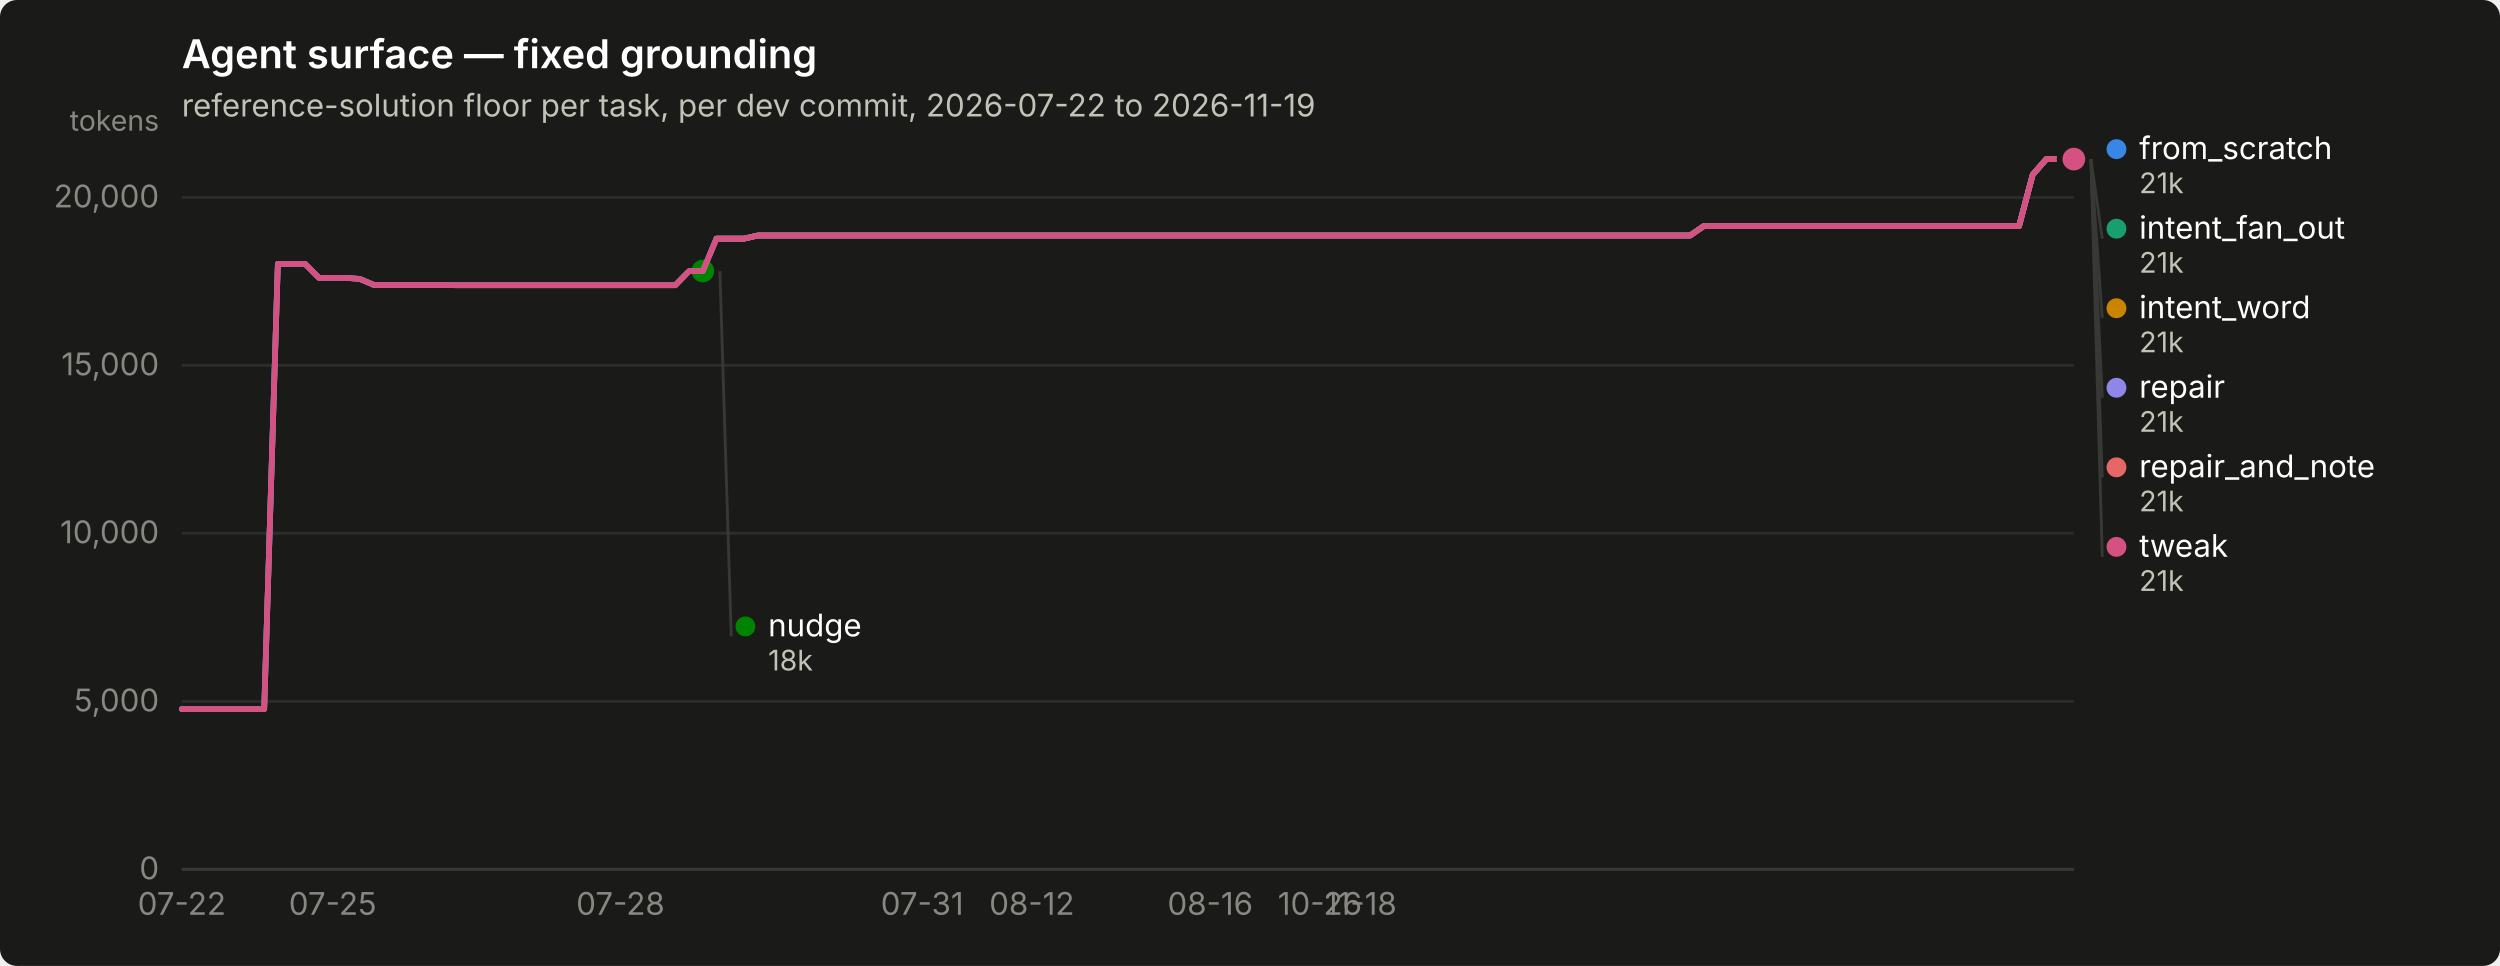
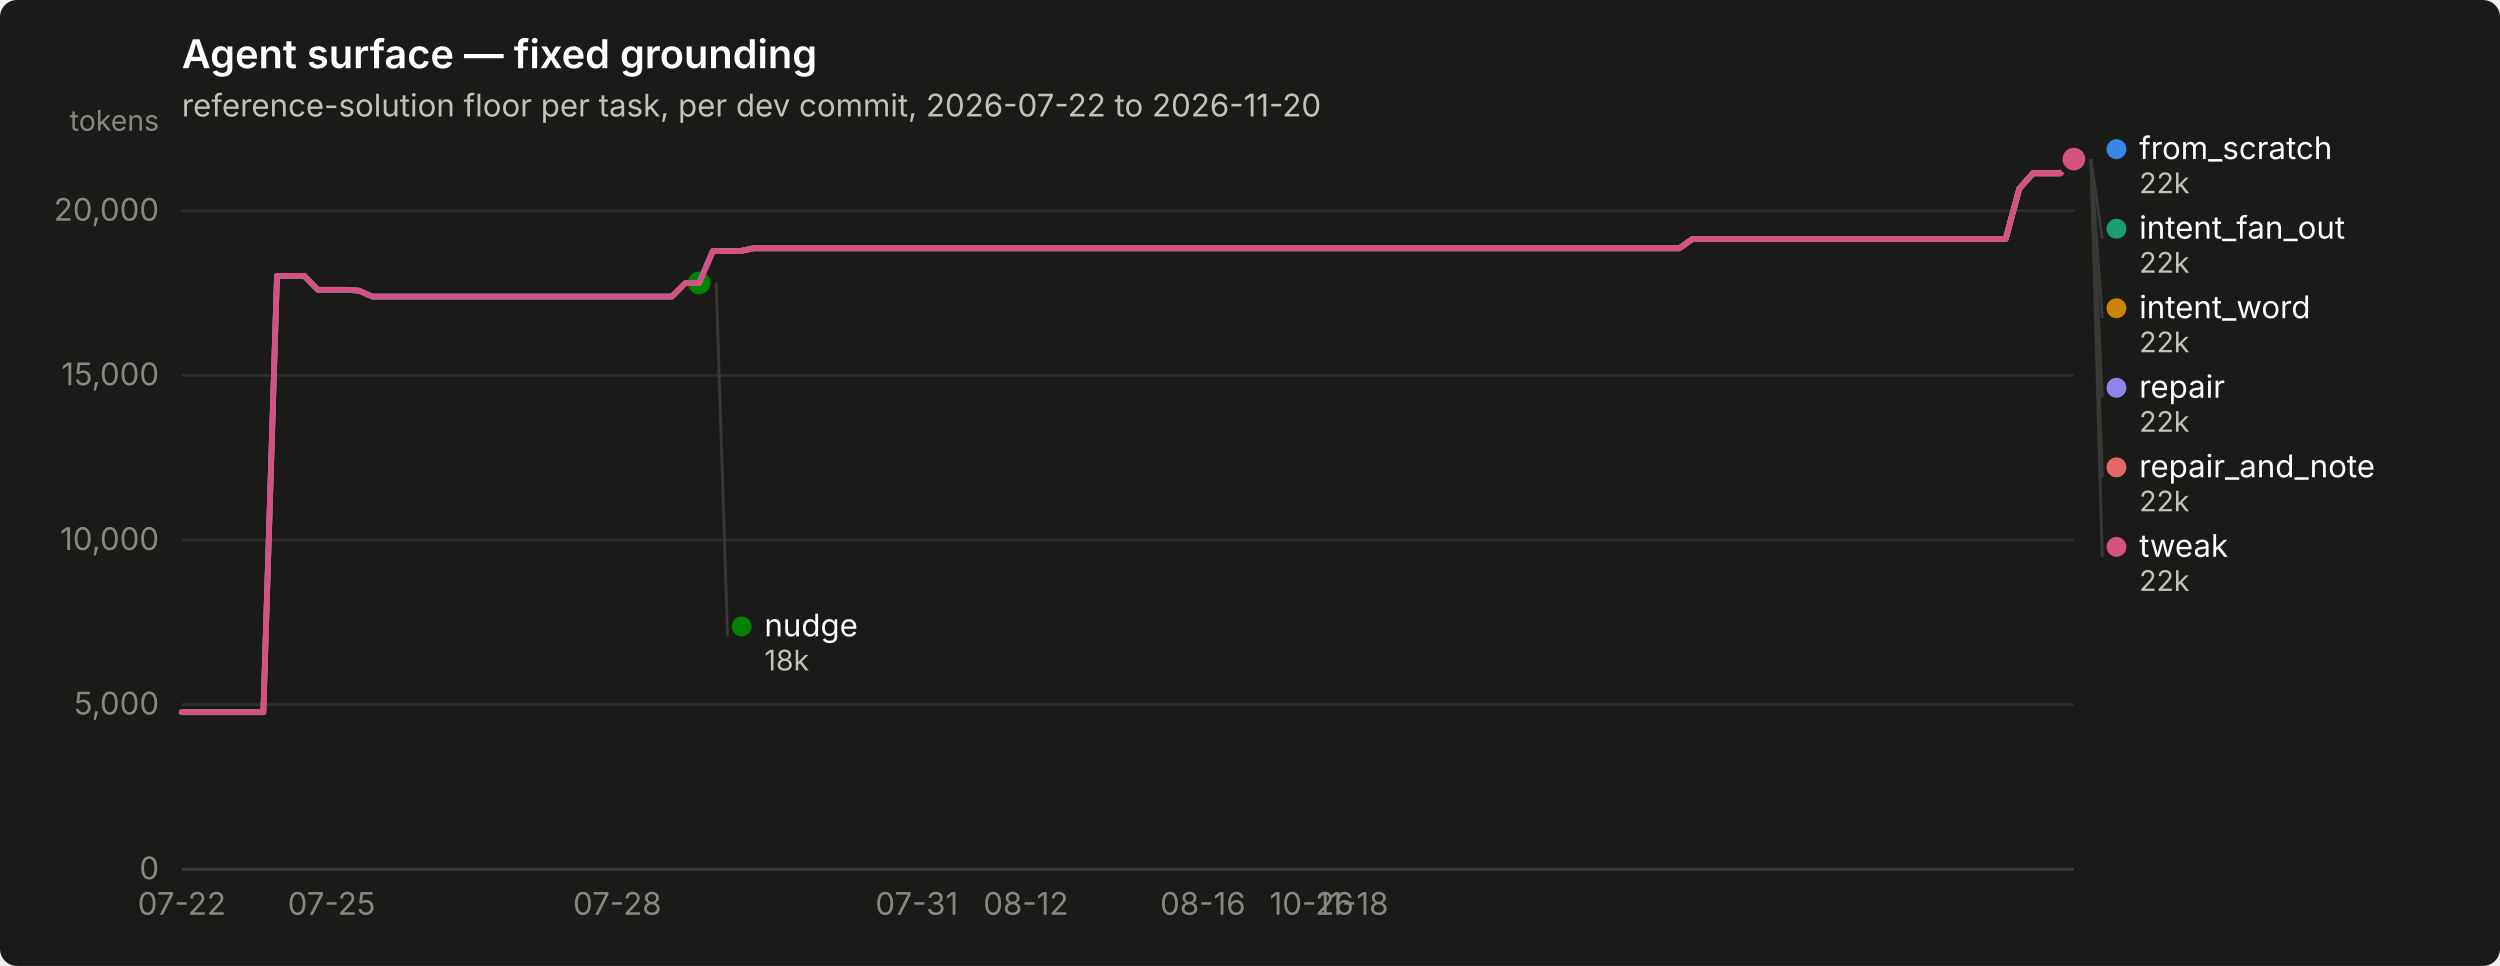
<svg xmlns="http://www.w3.org/2000/svg" width="880" height="340" viewBox="0 0 880 340" role="img" aria-label="Agent surface — fixed grounding">
  <rect width="880" height="340" rx="6" fill="#1a1a19" />
  <text x="64" y="24" font-family="system-ui, -apple-system, &quot;Segoe UI&quot;, sans-serif" font-size="14" font-weight="600" fill="#ffffff">Agent surface — fixed grounding</text>
-   <text x="64" y="41" font-family="system-ui, -apple-system, &quot;Segoe UI&quot;, sans-serif" font-size="11" fill="#c3c2b7">reference-solution floor per task, per dev commit, 2026-07-22 to 2026-11-19</text>
+   <text x="64" y="41" font-family="system-ui, -apple-system, &quot;Segoe UI&quot;, sans-serif" font-size="11" fill="#c3c2b7">reference-solution floor per task, per dev commit, 2026-07-22 to 2026-11-20</text>
  <line x1="64" y1="306.0" x2="730" y2="306.0" stroke="#2c2c2a" stroke-width="1" />
  <text x="56" y="309.5" text-anchor="end" font-family="system-ui, -apple-system, &quot;Segoe UI&quot;, sans-serif" font-size="11" style="font-variant-numeric: tabular-nums" fill="#898781">0</text>
-   <line x1="64" y1="246.9" x2="730" y2="246.9" stroke="#2c2c2a" stroke-width="1" />
-   <text x="56" y="250.4" text-anchor="end" font-family="system-ui, -apple-system, &quot;Segoe UI&quot;, sans-serif" font-size="11" style="font-variant-numeric: tabular-nums" fill="#898781">5,000</text>
-   <line x1="64" y1="187.7" x2="730" y2="187.7" stroke="#2c2c2a" stroke-width="1" />
-   <text x="56" y="191.2" text-anchor="end" font-family="system-ui, -apple-system, &quot;Segoe UI&quot;, sans-serif" font-size="11" style="font-variant-numeric: tabular-nums" fill="#898781">10,000</text>
-   <line x1="64" y1="128.6" x2="730" y2="128.6" stroke="#2c2c2a" stroke-width="1" />
-   <text x="56" y="132.1" text-anchor="end" font-family="system-ui, -apple-system, &quot;Segoe UI&quot;, sans-serif" font-size="11" style="font-variant-numeric: tabular-nums" fill="#898781">15,000</text>
-   <line x1="64" y1="69.5" x2="730" y2="69.5" stroke="#2c2c2a" stroke-width="1" />
-   <text x="56" y="73.0" text-anchor="end" font-family="system-ui, -apple-system, &quot;Segoe UI&quot;, sans-serif" font-size="11" style="font-variant-numeric: tabular-nums" fill="#898781">20,000</text>
+   <line x1="64" y1="248.0" x2="730" y2="248.0" stroke="#2c2c2a" stroke-width="1" />
+   <text x="56" y="251.5" text-anchor="end" font-family="system-ui, -apple-system, &quot;Segoe UI&quot;, sans-serif" font-size="11" style="font-variant-numeric: tabular-nums" fill="#898781">5,000</text>
+   <line x1="64" y1="190.1" x2="730" y2="190.1" stroke="#2c2c2a" stroke-width="1" />
+   <text x="56" y="193.6" text-anchor="end" font-family="system-ui, -apple-system, &quot;Segoe UI&quot;, sans-serif" font-size="11" style="font-variant-numeric: tabular-nums" fill="#898781">10,000</text>
+   <line x1="64" y1="132.1" x2="730" y2="132.1" stroke="#2c2c2a" stroke-width="1" />
+   <text x="56" y="135.6" text-anchor="end" font-family="system-ui, -apple-system, &quot;Segoe UI&quot;, sans-serif" font-size="11" style="font-variant-numeric: tabular-nums" fill="#898781">15,000</text>
+   <line x1="64" y1="74.2" x2="730" y2="74.2" stroke="#2c2c2a" stroke-width="1" />
+   <text x="56" y="77.7" text-anchor="end" font-family="system-ui, -apple-system, &quot;Segoe UI&quot;, sans-serif" font-size="11" style="font-variant-numeric: tabular-nums" fill="#898781">20,000</text>
  <text x="56" y="46" text-anchor="end" font-family="system-ui, -apple-system, &quot;Segoe UI&quot;, sans-serif" font-size="10" fill="#898781">tokens</text>
  <line x1="64" y1="306" x2="730" y2="306" stroke="#383835" stroke-width="1" />
  <text x="64.0" y="322" text-anchor="middle" font-family="system-ui, -apple-system, &quot;Segoe UI&quot;, sans-serif" font-size="11" style="font-variant-numeric: tabular-nums" fill="#898781">07-22</text>
-   <text x="117.1" y="322" text-anchor="middle" font-family="system-ui, -apple-system, &quot;Segoe UI&quot;, sans-serif" font-size="11" style="font-variant-numeric: tabular-nums" fill="#898781">07-25</text>
-   <text x="218.4" y="322" text-anchor="middle" font-family="system-ui, -apple-system, &quot;Segoe UI&quot;, sans-serif" font-size="11" style="font-variant-numeric: tabular-nums" fill="#898781">07-28</text>
-   <text x="324.6" y="322" text-anchor="middle" font-family="system-ui, -apple-system, &quot;Segoe UI&quot;, sans-serif" font-size="11" style="font-variant-numeric: tabular-nums" fill="#898781">07-31</text>
-   <text x="363.2" y="322" text-anchor="middle" font-family="system-ui, -apple-system, &quot;Segoe UI&quot;, sans-serif" font-size="11" style="font-variant-numeric: tabular-nums" fill="#898781">08-12</text>
-   <text x="426.0" y="322" text-anchor="middle" font-family="system-ui, -apple-system, &quot;Segoe UI&quot;, sans-serif" font-size="11" style="font-variant-numeric: tabular-nums" fill="#898781">08-16</text>
-   <text x="464.6" y="322" text-anchor="middle" font-family="system-ui, -apple-system, &quot;Segoe UI&quot;, sans-serif" font-size="11" style="font-variant-numeric: tabular-nums" fill="#898781">10-26</text>
-   <text x="479.0" y="322" text-anchor="middle" font-family="system-ui, -apple-system, &quot;Segoe UI&quot;, sans-serif" font-size="11" style="font-variant-numeric: tabular-nums" fill="#898781">11-18</text>
-   <path d="M64.0,249.6 L68.8,249.6 L73.7,249.6 L78.5,249.6 L83.3,249.6 L88.1,249.6 L93.0,249.6 L97.8,92.9 L102.6,92.9 L107.4,92.9 L112.3,97.8 L117.1,97.8 L121.9,97.8 L126.7,98.2 L131.6,100.3 L136.4,100.3 L141.2,100.3 L146.0,100.3 L150.9,100.3 L155.7,100.3 L160.5,100.4 L165.3,100.4 L170.2,100.4 L175.0,100.4 L179.8,100.4 L184.7,100.4 L189.5,100.4 L194.3,100.4 L199.1,100.4 L204.0,100.4 L208.8,100.4 L213.6,100.4 L218.4,100.4 L223.3,100.4 L228.1,100.4 L232.9,100.4 L237.7,100.4 L242.6,95.4 L247.4,95.4 L252.2,84.0 L257.0,84.0 L261.9,84.0 L266.7,82.9 L271.5,82.9 L276.3,82.9 L281.2,82.9 L286.0,82.9 L290.8,82.9 L295.7,82.9 L300.5,82.9 L305.3,82.9 L310.1,82.9 L315.0,82.9 L319.8,82.9 L324.6,82.9 L329.4,82.9 L334.3,82.9 L339.1,82.9 L343.9,82.9 L348.7,82.9 L353.6,82.9 L358.4,82.9 L363.2,82.9 L368.0,82.9 L372.9,82.9 L377.7,82.9 L382.5,82.9 L387.3,82.9 L392.2,82.9 L397.0,82.9 L401.8,82.9 L406.7,82.9 L411.5,82.9 L416.3,82.9 L421.1,82.9 L426.0,82.9 L430.8,82.9 L435.6,82.9 L440.4,82.9 L445.3,82.9 L450.1,82.9 L454.9,82.9 L459.7,82.9 L464.6,82.9 L469.4,82.9 L474.2,82.9 L479.0,82.9 L483.9,82.9 L488.7,82.9 L493.5,82.9 L498.3,82.9 L503.2,82.9 L508.0,82.9 L512.8,82.9 L517.7,82.9 L522.5,82.9 L527.3,82.9 L532.1,82.9 L537.0,82.9 L541.8,82.9 L546.6,82.9 L551.4,82.9 L556.3,82.9 L561.1,82.9 L565.9,82.9 L570.7,82.9 L575.6,82.9 L580.4,82.9 L585.2,82.9 L590.0,82.9 L594.9,82.9 L599.7,79.6 L604.5,79.6 L609.3,79.6 L614.2,79.6 L619.0,79.6 L623.8,79.6 L628.7,79.6 L633.5,79.6 L638.3,79.6 L643.1,79.6 L648.0,79.6 L652.8,79.6 L657.6,79.6 L662.4,79.6 L667.3,79.6 L672.1,79.6 L676.9,79.6 L681.7,79.6 L686.6,79.6 L691.4,79.6 L696.2,79.6 L701.0,79.6 L705.9,79.6 L710.7,79.6 L715.5,61.5 L720.3,56.0 L725.2,56.0 L730.0,56.0" fill="none" stroke="#3987e5" stroke-width="2" stroke-linejoin="round" stroke-linecap="round" />
+   <text x="116.7" y="322" text-anchor="middle" font-family="system-ui, -apple-system, &quot;Segoe UI&quot;, sans-serif" font-size="11" style="font-variant-numeric: tabular-nums" fill="#898781">07-25</text>
+   <text x="217.3" y="322" text-anchor="middle" font-family="system-ui, -apple-system, &quot;Segoe UI&quot;, sans-serif" font-size="11" style="font-variant-numeric: tabular-nums" fill="#898781">07-28</text>
+   <text x="322.7" y="322" text-anchor="middle" font-family="system-ui, -apple-system, &quot;Segoe UI&quot;, sans-serif" font-size="11" style="font-variant-numeric: tabular-nums" fill="#898781">07-31</text>
+   <text x="361.1" y="322" text-anchor="middle" font-family="system-ui, -apple-system, &quot;Segoe UI&quot;, sans-serif" font-size="11" style="font-variant-numeric: tabular-nums" fill="#898781">08-12</text>
+   <text x="423.4" y="322" text-anchor="middle" font-family="system-ui, -apple-system, &quot;Segoe UI&quot;, sans-serif" font-size="11" style="font-variant-numeric: tabular-nums" fill="#898781">08-16</text>
+   <text x="461.7" y="322" text-anchor="middle" font-family="system-ui, -apple-system, &quot;Segoe UI&quot;, sans-serif" font-size="11" style="font-variant-numeric: tabular-nums" fill="#898781">10-26</text>
+   <text x="476.1" y="322" text-anchor="middle" font-family="system-ui, -apple-system, &quot;Segoe UI&quot;, sans-serif" font-size="11" style="font-variant-numeric: tabular-nums" fill="#898781">11-18</text>
+   <path d="M64.0,250.7 L68.8,250.7 L73.6,250.7 L78.4,250.7 L83.2,250.7 L88.0,250.7 L92.7,250.7 L97.5,97.1 L102.3,97.1 L107.1,97.1 L111.9,102.0 L116.7,102.0 L121.5,102.0 L126.3,102.3 L131.1,104.4 L135.9,104.4 L140.7,104.4 L145.5,104.4 L150.2,104.4 L155.0,104.4 L159.8,104.4 L164.6,104.4 L169.4,104.4 L174.2,104.4 L179.0,104.4 L183.8,104.4 L188.6,104.4 L193.4,104.4 L198.2,104.4 L202.9,104.4 L207.7,104.4 L212.5,104.4 L217.3,104.4 L222.1,104.4 L226.9,104.4 L231.7,104.4 L236.5,104.4 L241.3,99.6 L246.1,99.6 L250.9,88.4 L255.7,88.4 L260.4,88.4 L265.2,87.4 L270.0,87.4 L274.8,87.4 L279.6,87.4 L284.4,87.4 L289.2,87.4 L294.0,87.4 L298.8,87.4 L303.6,87.4 L308.4,87.4 L313.2,87.4 L317.9,87.4 L322.7,87.4 L327.5,87.4 L332.3,87.4 L337.1,87.4 L341.9,87.4 L346.7,87.4 L351.5,87.4 L356.3,87.4 L361.1,87.4 L365.9,87.4 L370.6,87.4 L375.4,87.4 L380.2,87.4 L385.0,87.4 L389.8,87.4 L394.6,87.4 L399.4,87.4 L404.2,87.4 L409.0,87.4 L413.8,87.4 L418.6,87.4 L423.4,87.4 L428.1,87.4 L432.9,87.4 L437.7,87.4 L442.5,87.4 L447.3,87.4 L452.1,87.4 L456.9,87.4 L461.7,87.4 L466.5,87.4 L471.3,87.4 L476.1,87.4 L480.8,87.4 L485.6,87.4 L490.4,87.4 L495.2,87.4 L500.0,87.4 L504.8,87.4 L509.6,87.4 L514.4,87.4 L519.2,87.4 L524.0,87.4 L528.8,87.4 L533.6,87.4 L538.3,87.4 L543.1,87.4 L547.9,87.4 L552.7,87.4 L557.5,87.4 L562.3,87.4 L567.1,87.4 L571.9,87.4 L576.7,87.4 L581.5,87.4 L586.3,87.4 L591.1,87.4 L595.8,84.1 L600.6,84.1 L605.4,84.1 L610.2,84.1 L615.0,84.1 L619.8,84.1 L624.6,84.1 L629.4,84.1 L634.2,84.1 L639.0,84.1 L643.8,84.1 L648.5,84.1 L653.3,84.1 L658.1,84.1 L662.9,84.1 L667.7,84.1 L672.5,84.1 L677.3,84.1 L682.1,84.1 L686.9,84.1 L691.7,84.1 L696.5,84.1 L701.3,84.1 L706.0,84.1 L710.8,66.4 L715.6,61.0 L720.4,61.0 L725.2,61.0 L730.0,56.0" fill="none" stroke="#3987e5" stroke-width="2" stroke-linejoin="round" stroke-linecap="round" />
  <circle cx="730.0" cy="56.0" r="6" fill="#1a1a19" />
  <circle cx="730.0" cy="56.0" r="4" fill="#3987e5" />
-   <path d="M252.2,84.0 L257.0,84.0 L261.9,84.0 L266.7,82.9 L271.5,82.9 L276.3,82.9 L281.2,82.9 L286.0,82.9 L290.8,82.9 L295.7,82.9 L300.5,82.9 L305.3,82.9 L310.1,82.9 L315.0,82.9 L319.8,82.9 L324.6,82.9 L329.4,82.9 L334.3,82.9 L339.1,82.9 L343.9,82.9 L348.7,82.9 L353.6,82.9 L358.4,82.9 L363.2,82.9 L368.0,82.9 L372.9,82.9 L377.7,82.9 L382.5,82.9 L387.3,82.9 L392.2,82.9 L397.0,82.9 L401.8,82.9 L406.7,82.9 L411.5,82.9 L416.3,82.9 L421.1,82.9 L426.0,82.9 L430.8,82.9 L435.6,82.9 L440.4,82.9 L445.3,82.9 L450.1,82.9 L454.9,82.9 L459.7,82.9 L464.6,82.9 L469.4,82.9 L474.2,82.9 L479.0,82.9 L483.9,82.9 L488.7,82.9 L493.5,82.9 L498.3,82.9 L503.2,82.9 L508.0,82.9 L512.8,82.9 L517.7,82.9 L522.5,82.9 L527.3,82.9 L532.1,82.9 L537.0,82.9 L541.8,82.9 L546.6,82.9 L551.4,82.9 L556.3,82.9 L561.1,82.9 L565.9,82.9 L570.7,82.9 L575.6,82.9 L580.4,82.9 L585.2,82.9 L590.0,82.9 L594.9,82.9 L599.7,79.6 L604.5,79.6 L609.3,79.6 L614.2,79.6 L619.0,79.6 L623.8,79.6 L628.7,79.6 L633.5,79.6 L638.3,79.6 L643.1,79.6 L648.0,79.6 L652.8,79.6 L657.6,79.6 L662.4,79.6 L667.3,79.6 L672.1,79.6 L676.9,79.6 L681.7,79.6 L686.6,79.6 L691.4,79.6 L696.2,79.6 L701.0,79.6 L705.9,79.6 L710.7,79.6 L715.5,61.5 L720.3,56.0 L725.2,56.0 L730.0,56.0" fill="none" stroke="#199e70" stroke-width="2" stroke-linejoin="round" stroke-linecap="round" />
+   <path d="M250.9,88.4 L255.7,88.4 L260.4,88.4 L265.2,87.4 L270.0,87.4 L274.8,87.4 L279.6,87.4 L284.4,87.4 L289.2,87.4 L294.0,87.4 L298.8,87.4 L303.6,87.4 L308.4,87.4 L313.2,87.4 L317.9,87.4 L322.7,87.4 L327.5,87.4 L332.3,87.4 L337.1,87.4 L341.9,87.4 L346.7,87.4 L351.5,87.4 L356.3,87.4 L361.1,87.4 L365.9,87.4 L370.6,87.4 L375.4,87.4 L380.2,87.4 L385.0,87.4 L389.8,87.4 L394.6,87.4 L399.4,87.4 L404.2,87.4 L409.0,87.4 L413.8,87.4 L418.6,87.4 L423.4,87.4 L428.1,87.4 L432.9,87.4 L437.7,87.4 L442.5,87.4 L447.3,87.4 L452.1,87.4 L456.9,87.4 L461.7,87.4 L466.5,87.4 L471.3,87.4 L476.1,87.4 L480.8,87.4 L485.6,87.4 L490.4,87.4 L495.2,87.4 L500.0,87.4 L504.8,87.4 L509.6,87.4 L514.4,87.4 L519.2,87.4 L524.0,87.4 L528.8,87.4 L533.6,87.4 L538.3,87.4 L543.1,87.4 L547.9,87.4 L552.7,87.4 L557.5,87.4 L562.3,87.4 L567.1,87.4 L571.9,87.4 L576.7,87.4 L581.5,87.4 L586.3,87.4 L591.1,87.4 L595.8,84.1 L600.6,84.1 L605.4,84.1 L610.2,84.1 L615.0,84.1 L619.8,84.1 L624.6,84.1 L629.4,84.1 L634.2,84.1 L639.0,84.1 L643.8,84.1 L648.5,84.1 L653.3,84.1 L658.1,84.1 L662.9,84.1 L667.7,84.1 L672.5,84.1 L677.3,84.1 L682.1,84.1 L686.9,84.1 L691.7,84.1 L696.5,84.1 L701.3,84.1 L706.0,84.1 L710.8,66.4 L715.6,61.0 L720.4,61.0 L725.2,61.0 L730.0,56.0" fill="none" stroke="#199e70" stroke-width="2" stroke-linejoin="round" stroke-linecap="round" />
  <circle cx="730.0" cy="56.0" r="6" fill="#1a1a19" />
  <circle cx="730.0" cy="56.0" r="4" fill="#199e70" />
-   <path d="M252.2,84.0 L257.0,84.0 L261.9,84.0 L266.7,82.9 L271.5,82.9 L276.3,82.9 L281.2,82.9 L286.0,82.9 L290.8,82.9 L295.7,82.9 L300.5,82.9 L305.3,82.9 L310.1,82.9 L315.0,82.9 L319.8,82.9 L324.6,82.9 L329.4,82.9 L334.3,82.9 L339.1,82.9 L343.9,82.9 L348.7,82.9 L353.6,82.9 L358.4,82.9 L363.2,82.9 L368.0,82.9 L372.9,82.9 L377.7,82.9 L382.5,82.9 L387.3,82.9 L392.2,82.9 L397.0,82.9 L401.8,82.9 L406.7,82.9 L411.5,82.9 L416.3,82.9 L421.1,82.9 L426.0,82.9 L430.8,82.9 L435.6,82.9 L440.4,82.9 L445.3,82.9 L450.1,82.9 L454.9,82.9 L459.7,82.9 L464.6,82.9 L469.4,82.9 L474.2,82.9 L479.0,82.9 L483.9,82.9 L488.7,82.9 L493.5,82.9 L498.3,82.9 L503.2,82.9 L508.0,82.9 L512.8,82.9 L517.7,82.9 L522.5,82.9 L527.3,82.9 L532.1,82.9 L537.0,82.9 L541.8,82.9 L546.6,82.9 L551.4,82.9 L556.3,82.9 L561.1,82.9 L565.9,82.9 L570.7,82.9 L575.6,82.9 L580.4,82.9 L585.2,82.9 L590.0,82.9 L594.9,82.9 L599.7,79.6 L604.5,79.6 L609.3,79.6 L614.2,79.6 L619.0,79.6 L623.8,79.6 L628.7,79.6 L633.5,79.6 L638.3,79.6 L643.1,79.6 L648.0,79.6 L652.8,79.6 L657.6,79.6 L662.4,79.6 L667.3,79.6 L672.1,79.6 L676.9,79.6 L681.7,79.6 L686.6,79.6 L691.4,79.6 L696.2,79.6 L701.0,79.6 L705.9,79.6 L710.7,79.6 L715.5,61.5 L720.3,56.0 L725.2,56.0 L730.0,56.0" fill="none" stroke="#c98500" stroke-width="2" stroke-linejoin="round" stroke-linecap="round" />
+   <path d="M250.9,88.4 L255.7,88.4 L260.4,88.4 L265.2,87.4 L270.0,87.4 L274.8,87.4 L279.6,87.4 L284.4,87.4 L289.2,87.4 L294.0,87.4 L298.8,87.4 L303.6,87.4 L308.4,87.4 L313.2,87.4 L317.9,87.4 L322.7,87.4 L327.5,87.4 L332.3,87.4 L337.1,87.4 L341.9,87.4 L346.7,87.4 L351.5,87.4 L356.3,87.4 L361.1,87.4 L365.9,87.4 L370.6,87.4 L375.4,87.4 L380.2,87.4 L385.0,87.4 L389.8,87.4 L394.6,87.4 L399.4,87.4 L404.2,87.4 L409.0,87.4 L413.8,87.4 L418.6,87.4 L423.4,87.4 L428.1,87.4 L432.9,87.4 L437.7,87.4 L442.5,87.4 L447.3,87.4 L452.1,87.4 L456.9,87.4 L461.7,87.4 L466.5,87.4 L471.3,87.4 L476.1,87.4 L480.8,87.4 L485.6,87.4 L490.4,87.4 L495.2,87.4 L500.0,87.4 L504.8,87.4 L509.6,87.4 L514.4,87.4 L519.2,87.4 L524.0,87.4 L528.8,87.4 L533.6,87.4 L538.3,87.4 L543.1,87.4 L547.9,87.4 L552.7,87.4 L557.5,87.4 L562.3,87.4 L567.1,87.4 L571.9,87.4 L576.7,87.4 L581.5,87.4 L586.3,87.4 L591.1,87.4 L595.8,84.1 L600.6,84.1 L605.4,84.1 L610.2,84.1 L615.0,84.1 L619.8,84.1 L624.6,84.1 L629.4,84.1 L634.2,84.1 L639.0,84.1 L643.8,84.1 L648.5,84.1 L653.3,84.1 L658.1,84.1 L662.9,84.1 L667.7,84.1 L672.5,84.1 L677.3,84.1 L682.1,84.1 L686.9,84.1 L691.7,84.1 L696.5,84.1 L701.3,84.1 L706.0,84.1 L710.8,66.4 L715.6,61.0 L720.4,61.0 L725.2,61.0 L730.0,56.0" fill="none" stroke="#c98500" stroke-width="2" stroke-linejoin="round" stroke-linecap="round" />
  <circle cx="730.0" cy="56.0" r="6" fill="#1a1a19" />
  <circle cx="730.0" cy="56.0" r="4" fill="#c98500" />
-   <path d="M64.0,249.6 L68.8,249.6 L73.7,249.6 L78.5,249.6 L83.3,249.6 L88.1,249.6 L93.0,249.6 L97.8,92.9 L102.6,92.9 L107.4,92.9 L112.3,97.8 L117.1,97.8 L121.9,97.8 L126.7,98.2 L131.6,100.3 L136.4,100.3 L141.2,100.3 L146.0,100.3 L150.9,100.3 L155.7,100.3 L160.5,100.4 L165.3,100.4 L170.2,100.4 L175.0,100.4 L179.8,100.4 L184.7,100.4 L189.5,100.4 L194.3,100.4 L199.1,100.4 L204.0,100.4 L208.8,100.4 L213.6,100.4 L218.4,100.4 L223.3,100.4 L228.1,100.4 L232.9,100.4 L237.7,100.4 L242.6,95.4 L247.4,95.4" fill="none" stroke="#008300" stroke-width="2" stroke-linejoin="round" stroke-linecap="round" />
-   <circle cx="247.4" cy="95.4" r="6" fill="#1a1a19" />
-   <circle cx="247.4" cy="95.4" r="4" fill="#008300" />
-   <path d="M64.0,249.6 L68.8,249.6 L73.7,249.6 L78.5,249.6 L83.3,249.6 L88.1,249.6 L93.0,249.6 L97.8,92.9 L102.6,92.9 L107.4,92.9 L112.3,97.8 L117.1,97.8 L121.9,97.8 L126.7,98.2 L131.6,100.3 L136.4,100.3 L141.2,100.3 L146.0,100.3 L150.9,100.3 L155.7,100.3 L160.5,100.4 L165.3,100.4 L170.2,100.4 L175.0,100.4 L179.8,100.4 L184.7,100.4 L189.5,100.4 L194.3,100.4 L199.1,100.4 L204.0,100.4 L208.8,100.4 L213.6,100.4 L218.4,100.4 L223.3,100.4 L228.1,100.4 L232.9,100.4 L237.7,100.4 L242.6,95.4 L247.4,95.4 L252.2,84.0 L257.0,84.0 L261.9,84.0 L266.7,82.9 L271.5,82.9 L276.3,82.9 L281.2,82.9 L286.0,82.9 L290.8,82.9 L295.7,82.9 L300.5,82.9 L305.3,82.9 L310.1,82.9 L315.0,82.9 L319.8,82.9 L324.6,82.9 L329.4,82.9 L334.3,82.9 L339.1,82.9 L343.9,82.9 L348.7,82.9 L353.6,82.9 L358.4,82.9 L363.2,82.9 L368.0,82.9 L372.9,82.9 L377.7,82.9 L382.5,82.9 L387.3,82.9 L392.2,82.9 L397.0,82.9 L401.8,82.9 L406.7,82.9 L411.5,82.9 L416.3,82.9 L421.1,82.9 L426.0,82.9 L430.8,82.9 L435.6,82.9 L440.4,82.9 L445.3,82.9 L450.1,82.9 L454.9,82.9 L459.7,82.9 L464.6,82.9 L469.4,82.9 L474.2,82.9 L479.0,82.9 L483.9,82.9 L488.7,82.9 L493.5,82.9 L498.3,82.9 L503.2,82.9 L508.0,82.9 L512.8,82.9 L517.7,82.9 L522.5,82.9 L527.3,82.9 L532.1,82.9 L537.0,82.9 L541.8,82.9 L546.6,82.9 L551.4,82.9 L556.3,82.9 L561.1,82.9 L565.9,82.9 L570.7,82.9 L575.6,82.9 L580.4,82.9 L585.2,82.9 L590.0,82.9 L594.9,82.9 L599.7,79.6 L604.5,79.6 L609.3,79.6 L614.2,79.6 L619.0,79.6 L623.8,79.6 L628.7,79.6 L633.5,79.6 L638.3,79.6 L643.1,79.6 L648.0,79.6 L652.8,79.6 L657.6,79.6 L662.4,79.6 L667.3,79.6 L672.1,79.6 L676.9,79.6 L681.7,79.6 L686.6,79.6 L691.4,79.6 L696.2,79.6 L701.0,79.6 L705.9,79.6 L710.7,79.6 L715.5,61.5 L720.3,56.0 L725.2,56.0 L730.0,56.0" fill="none" stroke="#9085e9" stroke-width="2" stroke-linejoin="round" stroke-linecap="round" />
+   <path d="M64.0,250.7 L68.8,250.7 L73.6,250.7 L78.4,250.7 L83.2,250.7 L88.0,250.7 L92.7,250.7 L97.5,97.1 L102.3,97.1 L107.1,97.1 L111.9,102.0 L116.7,102.0 L121.5,102.0 L126.3,102.3 L131.1,104.4 L135.9,104.4 L140.7,104.4 L145.5,104.4 L150.2,104.4 L155.0,104.4 L159.8,104.4 L164.6,104.4 L169.4,104.4 L174.2,104.4 L179.0,104.4 L183.8,104.4 L188.6,104.4 L193.4,104.4 L198.2,104.4 L202.9,104.4 L207.7,104.4 L212.5,104.4 L217.3,104.4 L222.1,104.4 L226.9,104.4 L231.7,104.4 L236.5,104.4 L241.3,99.6 L246.1,99.6" fill="none" stroke="#008300" stroke-width="2" stroke-linejoin="round" stroke-linecap="round" />
+   <circle cx="246.1" cy="99.6" r="6" fill="#1a1a19" />
+   <circle cx="246.1" cy="99.6" r="4" fill="#008300" />
+   <path d="M64.0,250.7 L68.8,250.7 L73.6,250.7 L78.4,250.7 L83.2,250.7 L88.0,250.7 L92.7,250.7 L97.5,97.1 L102.3,97.1 L107.1,97.1 L111.9,102.0 L116.7,102.0 L121.5,102.0 L126.3,102.3 L131.1,104.4 L135.9,104.4 L140.7,104.4 L145.5,104.4 L150.2,104.4 L155.0,104.4 L159.8,104.4 L164.6,104.4 L169.4,104.4 L174.2,104.4 L179.0,104.4 L183.8,104.4 L188.6,104.4 L193.4,104.4 L198.2,104.4 L202.9,104.4 L207.7,104.4 L212.5,104.4 L217.3,104.4 L222.1,104.4 L226.9,104.4 L231.7,104.4 L236.5,104.4 L241.3,99.6 L246.1,99.6 L250.9,88.4 L255.7,88.4 L260.4,88.4 L265.2,87.4 L270.0,87.4 L274.8,87.4 L279.6,87.4 L284.4,87.4 L289.2,87.4 L294.0,87.4 L298.8,87.4 L303.6,87.4 L308.4,87.4 L313.2,87.4 L317.9,87.4 L322.7,87.4 L327.5,87.4 L332.3,87.4 L337.1,87.4 L341.9,87.4 L346.7,87.4 L351.5,87.4 L356.3,87.4 L361.1,87.4 L365.9,87.4 L370.6,87.4 L375.4,87.4 L380.2,87.4 L385.0,87.4 L389.8,87.4 L394.6,87.4 L399.4,87.4 L404.2,87.4 L409.0,87.4 L413.8,87.4 L418.6,87.4 L423.4,87.4 L428.1,87.4 L432.9,87.4 L437.7,87.4 L442.5,87.4 L447.3,87.4 L452.1,87.4 L456.9,87.4 L461.7,87.4 L466.5,87.4 L471.3,87.4 L476.1,87.4 L480.8,87.4 L485.6,87.4 L490.4,87.4 L495.2,87.4 L500.0,87.4 L504.8,87.4 L509.6,87.4 L514.4,87.4 L519.2,87.4 L524.0,87.4 L528.8,87.4 L533.6,87.4 L538.3,87.4 L543.1,87.4 L547.9,87.4 L552.7,87.4 L557.5,87.4 L562.3,87.4 L567.1,87.4 L571.9,87.4 L576.7,87.4 L581.5,87.4 L586.3,87.4 L591.1,87.4 L595.8,84.1 L600.6,84.1 L605.4,84.1 L610.2,84.1 L615.0,84.1 L619.8,84.1 L624.6,84.1 L629.4,84.1 L634.2,84.1 L639.0,84.1 L643.8,84.1 L648.5,84.1 L653.3,84.1 L658.1,84.1 L662.9,84.1 L667.7,84.1 L672.5,84.1 L677.3,84.1 L682.1,84.1 L686.9,84.1 L691.7,84.1 L696.5,84.1 L701.3,84.1 L706.0,84.1 L710.8,66.4 L715.6,61.0 L720.4,61.0 L725.2,61.0 L730.0,56.0" fill="none" stroke="#9085e9" stroke-width="2" stroke-linejoin="round" stroke-linecap="round" />
  <circle cx="730.0" cy="56.0" r="6" fill="#1a1a19" />
  <circle cx="730.0" cy="56.0" r="4" fill="#9085e9" />
-   <path d="M720.3,56.0 L725.2,56.0 L730.0,56.0" fill="none" stroke="#e66767" stroke-width="2" stroke-linejoin="round" stroke-linecap="round" />
+   <path d="M715.6,61.0 L720.4,61.0 L725.2,61.0 L730.0,56.0" fill="none" stroke="#e66767" stroke-width="2" stroke-linejoin="round" stroke-linecap="round" />
  <circle cx="730.0" cy="56.0" r="6" fill="#1a1a19" />
  <circle cx="730.0" cy="56.0" r="4" fill="#e66767" />
-   <path d="M64.0,249.6 L68.8,249.6 L73.7,249.6 L78.5,249.6 L83.3,249.6 L88.1,249.6 L93.0,249.6 L97.8,92.9 L102.6,92.9 L107.4,92.9 L112.3,97.8 L117.1,97.8 L121.9,97.8 L126.7,98.2 L131.6,100.3 L136.4,100.3 L141.2,100.3 L146.0,100.3 L150.9,100.3 L155.7,100.3 L160.5,100.4 L165.3,100.4 L170.2,100.4 L175.0,100.4 L179.8,100.4 L184.7,100.4 L189.5,100.4 L194.3,100.4 L199.1,100.4 L204.0,100.4 L208.8,100.4 L213.6,100.4 L218.4,100.4 L223.3,100.4 L228.1,100.4 L232.9,100.4 L237.7,100.4 L242.6,95.4 L247.4,95.4 L252.2,84.0 L257.0,84.0 L261.9,84.0 L266.7,82.9 L271.5,82.9 L276.3,82.9 L281.2,82.9 L286.0,82.9 L290.8,82.9 L295.7,82.9 L300.5,82.9 L305.3,82.9 L310.1,82.9 L315.0,82.9 L319.8,82.9 L324.6,82.9 L329.4,82.9 L334.3,82.9 L339.1,82.9 L343.9,82.9 L348.7,82.9 L353.6,82.9 L358.4,82.9 L363.2,82.9 L368.0,82.9 L372.9,82.9 L377.7,82.9 L382.5,82.9 L387.3,82.9 L392.2,82.9 L397.0,82.9 L401.8,82.9 L406.7,82.9 L411.5,82.9 L416.3,82.9 L421.1,82.9 L426.0,82.9 L430.8,82.9 L435.6,82.9 L440.4,82.9 L445.3,82.9 L450.1,82.9 L454.9,82.9 L459.7,82.9 L464.6,82.9 L469.4,82.9 L474.2,82.9 L479.0,82.9 L483.9,82.9 L488.7,82.9 L493.5,82.9 L498.3,82.9 L503.2,82.9 L508.0,82.9 L512.8,82.9 L517.7,82.9 L522.5,82.9 L527.3,82.9 L532.1,82.9 L537.0,82.9 L541.8,82.9 L546.6,82.9 L551.4,82.9 L556.3,82.9 L561.1,82.9 L565.9,82.9 L570.7,82.9 L575.6,82.9 L580.4,82.9 L585.2,82.9 L590.0,82.9 L594.9,82.9 L599.7,79.6 L604.5,79.6 L609.3,79.6 L614.2,79.6 L619.0,79.6 L623.8,79.6 L628.7,79.6 L633.5,79.6 L638.3,79.6 L643.1,79.6 L648.0,79.6 L652.8,79.6 L657.6,79.6 L662.4,79.6 L667.3,79.6 L672.1,79.6 L676.9,79.6 L681.7,79.6 L686.6,79.6 L691.4,79.6 L696.2,79.6 L701.0,79.6 L705.9,79.6 L710.7,79.6 L715.5,61.5 L720.3,56.0 L725.2,56.0 L730.0,56.0" fill="none" stroke="#d55181" stroke-width="2" stroke-linejoin="round" stroke-linecap="round" />
+   <path d="M64.0,250.7 L68.8,250.7 L73.6,250.7 L78.4,250.7 L83.2,250.7 L88.0,250.7 L92.7,250.7 L97.5,97.1 L102.3,97.1 L107.1,97.1 L111.9,102.0 L116.7,102.0 L121.5,102.0 L126.3,102.3 L131.1,104.4 L135.9,104.4 L140.7,104.4 L145.5,104.4 L150.2,104.4 L155.0,104.4 L159.8,104.4 L164.6,104.4 L169.4,104.4 L174.2,104.4 L179.0,104.4 L183.8,104.4 L188.6,104.4 L193.4,104.4 L198.2,104.4 L202.9,104.4 L207.7,104.4 L212.5,104.4 L217.3,104.4 L222.1,104.4 L226.9,104.4 L231.7,104.4 L236.5,104.4 L241.3,99.6 L246.1,99.6 L250.9,88.4 L255.7,88.4 L260.4,88.4 L265.2,87.4 L270.0,87.4 L274.8,87.4 L279.6,87.4 L284.4,87.4 L289.2,87.4 L294.0,87.4 L298.8,87.4 L303.6,87.4 L308.4,87.4 L313.2,87.4 L317.9,87.4 L322.7,87.4 L327.5,87.4 L332.3,87.4 L337.1,87.4 L341.9,87.4 L346.7,87.4 L351.5,87.4 L356.3,87.4 L361.1,87.4 L365.9,87.4 L370.6,87.4 L375.4,87.4 L380.2,87.4 L385.0,87.4 L389.8,87.4 L394.6,87.4 L399.4,87.4 L404.2,87.4 L409.0,87.4 L413.8,87.4 L418.6,87.4 L423.4,87.4 L428.1,87.4 L432.9,87.4 L437.7,87.4 L442.5,87.4 L447.3,87.4 L452.1,87.4 L456.9,87.4 L461.7,87.4 L466.5,87.4 L471.3,87.4 L476.1,87.4 L480.8,87.4 L485.6,87.4 L490.4,87.4 L495.2,87.4 L500.0,87.4 L504.8,87.4 L509.6,87.4 L514.4,87.4 L519.2,87.4 L524.0,87.4 L528.8,87.4 L533.6,87.4 L538.3,87.4 L543.1,87.4 L547.9,87.4 L552.7,87.4 L557.5,87.4 L562.3,87.4 L567.1,87.4 L571.9,87.4 L576.7,87.4 L581.5,87.4 L586.3,87.4 L591.1,87.4 L595.8,84.1 L600.6,84.1 L605.4,84.1 L610.2,84.1 L615.0,84.1 L619.8,84.1 L624.6,84.1 L629.4,84.1 L634.2,84.1 L639.0,84.1 L643.8,84.1 L648.5,84.1 L653.3,84.1 L658.1,84.1 L662.9,84.1 L667.7,84.1 L672.5,84.1 L677.3,84.1 L682.1,84.1 L686.9,84.1 L691.7,84.1 L696.5,84.1 L701.3,84.1 L706.0,84.1 L710.8,66.4 L715.6,61.0 L720.4,61.0 L725.2,61.0 L730.0,56.0" fill="none" stroke="#d55181" stroke-width="2" stroke-linejoin="round" stroke-linecap="round" />
  <circle cx="730.0" cy="56.0" r="6" fill="#1a1a19" />
  <circle cx="730.0" cy="56.0" r="4" fill="#d55181" />
  <circle cx="745.0" cy="52.5" r="3.5" fill="#3987e5" />
  <text x="753.0" y="56.0" font-family="system-ui, -apple-system, &quot;Segoe UI&quot;, sans-serif" font-size="11" fill="#ffffff">from_scratch</text>
-   <text x="753.0" y="68.0" font-family="system-ui, -apple-system, &quot;Segoe UI&quot;, sans-serif" font-size="10" style="font-variant-numeric: tabular-nums" fill="#c3c2b7">21k</text>
+   <text x="753.0" y="68.0" font-family="system-ui, -apple-system, &quot;Segoe UI&quot;, sans-serif" font-size="10" style="font-variant-numeric: tabular-nums" fill="#c3c2b7">22k</text>
  <line x1="736.0" y1="56.0" x2="740.0" y2="84.0" stroke="#383835" stroke-width="1" />
  <circle cx="745.0" cy="80.5" r="3.5" fill="#199e70" />
  <text x="753.0" y="84.0" font-family="system-ui, -apple-system, &quot;Segoe UI&quot;, sans-serif" font-size="11" fill="#ffffff">intent_fan_out</text>
-   <text x="753.0" y="96.0" font-family="system-ui, -apple-system, &quot;Segoe UI&quot;, sans-serif" font-size="10" style="font-variant-numeric: tabular-nums" fill="#c3c2b7">21k</text>
+   <text x="753.0" y="96.0" font-family="system-ui, -apple-system, &quot;Segoe UI&quot;, sans-serif" font-size="10" style="font-variant-numeric: tabular-nums" fill="#c3c2b7">22k</text>
  <line x1="736.0" y1="56.0" x2="740.0" y2="112.0" stroke="#383835" stroke-width="1" />
  <circle cx="745.0" cy="108.5" r="3.5" fill="#c98500" />
  <text x="753.0" y="112.0" font-family="system-ui, -apple-system, &quot;Segoe UI&quot;, sans-serif" font-size="11" fill="#ffffff">intent_word</text>
-   <text x="753.0" y="124.0" font-family="system-ui, -apple-system, &quot;Segoe UI&quot;, sans-serif" font-size="10" style="font-variant-numeric: tabular-nums" fill="#c3c2b7">21k</text>
+   <text x="753.0" y="124.0" font-family="system-ui, -apple-system, &quot;Segoe UI&quot;, sans-serif" font-size="10" style="font-variant-numeric: tabular-nums" fill="#c3c2b7">22k</text>
  <line x1="736.0" y1="56.0" x2="740.0" y2="140.0" stroke="#383835" stroke-width="1" />
  <circle cx="745.0" cy="136.5" r="3.5" fill="#9085e9" />
  <text x="753.0" y="140.0" font-family="system-ui, -apple-system, &quot;Segoe UI&quot;, sans-serif" font-size="11" fill="#ffffff">repair</text>
-   <text x="753.0" y="152.0" font-family="system-ui, -apple-system, &quot;Segoe UI&quot;, sans-serif" font-size="10" style="font-variant-numeric: tabular-nums" fill="#c3c2b7">21k</text>
+   <text x="753.0" y="152.0" font-family="system-ui, -apple-system, &quot;Segoe UI&quot;, sans-serif" font-size="10" style="font-variant-numeric: tabular-nums" fill="#c3c2b7">22k</text>
  <line x1="736.0" y1="56.0" x2="740.0" y2="168.0" stroke="#383835" stroke-width="1" />
  <circle cx="745.0" cy="164.5" r="3.5" fill="#e66767" />
  <text x="753.0" y="168.0" font-family="system-ui, -apple-system, &quot;Segoe UI&quot;, sans-serif" font-size="11" fill="#ffffff">repair_and_note</text>
-   <text x="753.0" y="180.0" font-family="system-ui, -apple-system, &quot;Segoe UI&quot;, sans-serif" font-size="10" style="font-variant-numeric: tabular-nums" fill="#c3c2b7">21k</text>
+   <text x="753.0" y="180.0" font-family="system-ui, -apple-system, &quot;Segoe UI&quot;, sans-serif" font-size="10" style="font-variant-numeric: tabular-nums" fill="#c3c2b7">22k</text>
  <line x1="736.0" y1="56.0" x2="740.0" y2="196.0" stroke="#383835" stroke-width="1" />
  <circle cx="745.0" cy="192.5" r="3.5" fill="#d55181" />
  <text x="753.0" y="196.0" font-family="system-ui, -apple-system, &quot;Segoe UI&quot;, sans-serif" font-size="11" fill="#ffffff">tweak</text>
-   <text x="753.0" y="208.0" font-family="system-ui, -apple-system, &quot;Segoe UI&quot;, sans-serif" font-size="10" style="font-variant-numeric: tabular-nums" fill="#c3c2b7">21k</text>
-   <line x1="253.4" y1="95.4" x2="257.4" y2="224.0" stroke="#383835" stroke-width="1" />
-   <circle cx="262.391" cy="220.5" r="3.5" fill="#008300" />
-   <text x="270.391" y="224.0" font-family="system-ui, -apple-system, &quot;Segoe UI&quot;, sans-serif" font-size="11" fill="#ffffff">nudge</text>
-   <text x="270.391" y="236.0" font-family="system-ui, -apple-system, &quot;Segoe UI&quot;, sans-serif" font-size="10" style="font-variant-numeric: tabular-nums" fill="#c3c2b7">18k</text>
+   <text x="753.0" y="208.0" font-family="system-ui, -apple-system, &quot;Segoe UI&quot;, sans-serif" font-size="10" style="font-variant-numeric: tabular-nums" fill="#c3c2b7">22k</text>
+   <line x1="252.1" y1="99.6" x2="256.1" y2="224.0" stroke="#383835" stroke-width="1" />
+   <circle cx="261.072" cy="220.5" r="3.5" fill="#008300" />
+   <text x="269.072" y="224.0" font-family="system-ui, -apple-system, &quot;Segoe UI&quot;, sans-serif" font-size="11" fill="#ffffff">nudge</text>
+   <text x="269.072" y="236.0" font-family="system-ui, -apple-system, &quot;Segoe UI&quot;, sans-serif" font-size="10" style="font-variant-numeric: tabular-nums" fill="#c3c2b7">18k</text>
</svg>
